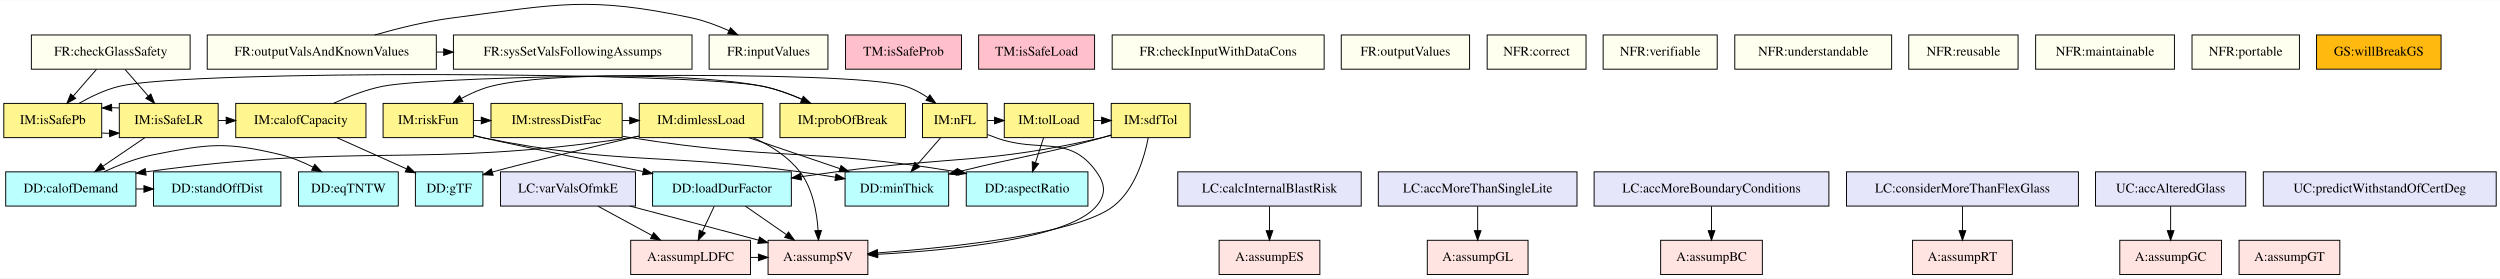
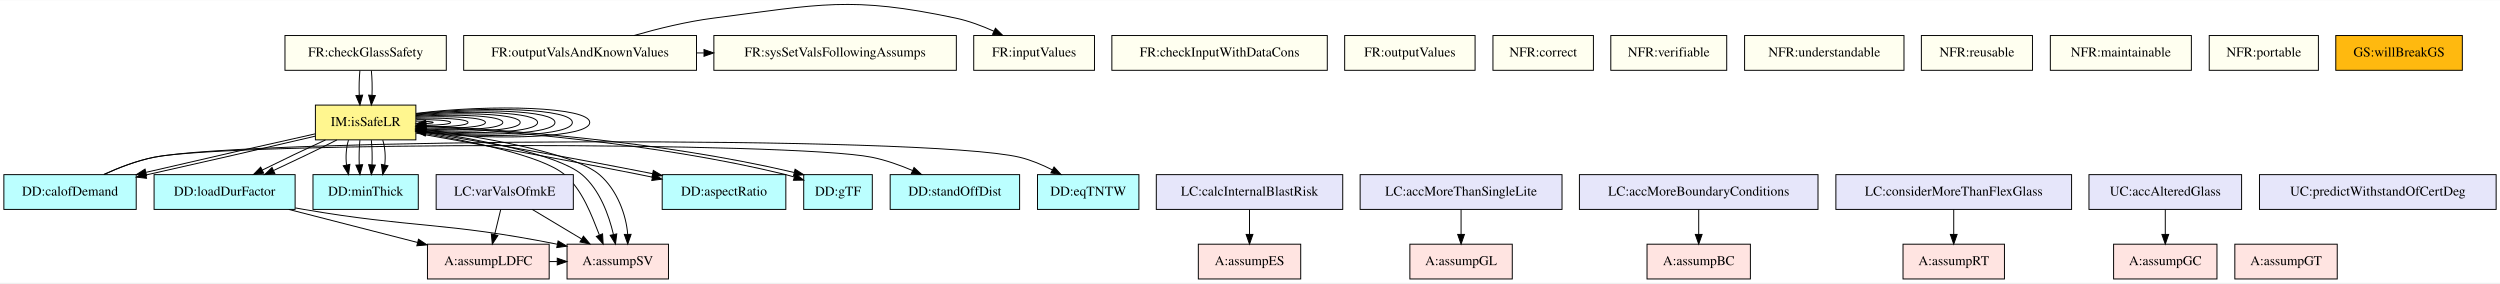
- <svg xmlns="http://www.w3.org/2000/svg" width="2630pt" height="293pt" viewBox="0.00 0.00 2630.00 292.57">
+ <svg xmlns="http://www.w3.org/2000/svg" width="2588pt" height="293pt" viewBox="0.00 0.00 2588.00 292.57">
  <g id="graph0" class="graph" transform="scale(1 1) rotate(0) translate(4 288.57)">
-     <polygon fill="white" stroke="transparent" points="-4,4 -4,-288.57 2626,-288.57 2626,4 -4,4" />
+     <polygon fill="white" stroke="transparent" points="-4,4 -4,-288.57 2584,-288.57 2584,4 -4,4" />
    <g id="node1" class="node">
-       <polygon fill="mistyrose" stroke="black" points="785.5,-36 659.5,-36 659.5,0 785.5,0 785.5,-36" />
-       <text text-anchor="middle" x="722.5" y="-14.3" font-family="Times,serif" font-size="14.00">A:assumpLDFC</text>
+       <polygon fill="mistyrose" stroke="black" points="564.5,-36 438.5,-36 438.5,0 564.5,0 564.5,-36" />
+       <text text-anchor="middle" x="501.5" y="-14.3" font-family="Times,serif" font-size="14.00">A:assumpLDFC</text>
    </g>
    <g id="node2" class="node">
-       <polygon fill="mistyrose" stroke="black" points="909,-36 804,-36 804,0 909,0 909,-36" />
-       <text text-anchor="middle" x="856.5" y="-14.3" font-family="Times,serif" font-size="14.00">A:assumpSV</text>
+       <polygon fill="mistyrose" stroke="black" points="688,-36 583,-36 583,0 688,0 688,-36" />
+       <text text-anchor="middle" x="635.5" y="-14.3" font-family="Times,serif" font-size="14.00">A:assumpSV</text>
    </g>
    <g id="edge1" class="edge">
-       <path fill="none" stroke="black" d="M785.57,-18C788.24,-18 790.91,-18 793.57,-18" />
-       <polygon fill="black" stroke="black" points="793.86,-21.5 803.86,-18 793.86,-14.5 793.86,-21.5" />
+       <path fill="none" stroke="black" d="M564.57,-18C567.24,-18 569.91,-18 572.57,-18" />
+       <polygon fill="black" stroke="black" points="572.86,-21.5 582.86,-18 572.86,-14.5 572.86,-21.5" />
    </g>
    <g id="node3" class="node">
-       <polygon fill="#bbffff" stroke="black" points="828.5,-108 682.5,-108 682.5,-72 828.5,-72 828.5,-108" />
-       <text text-anchor="middle" x="755.5" y="-86.3" font-family="Times,serif" font-size="14.00">DD:loadDurFactor</text>
+       <polygon fill="#bbffff" stroke="black" points="301.5,-108 155.5,-108 155.5,-72 301.5,-72 301.5,-108" />
+       <text text-anchor="middle" x="228.5" y="-86.3" font-family="Times,serif" font-size="14.00">DD:loadDurFactor</text>
    </g>
    <g id="edge3" class="edge">
-       <path fill="none" stroke="black" d="M747.34,-71.7C743.59,-63.73 739.05,-54.1 734.88,-45.26" />
-       <polygon fill="black" stroke="black" points="737.99,-43.66 730.56,-36.1 731.66,-46.64 737.99,-43.66" />
+       <path fill="none" stroke="black" d="M294.93,-71.97C335.26,-61.63 386.78,-48.41 428.28,-37.77" />
+       <polygon fill="black" stroke="black" points="429.24,-41.14 438.06,-35.27 427.51,-34.36 429.24,-41.14" />
    </g>
    <g id="edge2" class="edge">
-       <path fill="none" stroke="black" d="M780.21,-71.88C793.17,-62.89 809.23,-51.76 823.27,-42.03" />
-       <polygon fill="black" stroke="black" points="825.47,-44.76 831.7,-36.19 821.48,-39.01 825.47,-44.76" />
+       <path fill="none" stroke="black" d="M301.77,-73.55C304.72,-73.01 307.63,-72.49 310.5,-72 423.59,-52.56 456.15,-59.25 572.81,-35.98" />
+       <polygon fill="black" stroke="black" points="573.74,-39.36 582.85,-33.94 572.35,-32.5 573.74,-39.36" />
    </g>
    <g id="node4" class="node">
-       <polygon fill="#bbffff" stroke="black" points="139,-108 2,-108 2,-72 139,-72 139,-108" />
-       <text text-anchor="middle" x="70.5" y="-86.3" font-family="Times,serif" font-size="14.00">DD:calofDemand</text>
+       <polygon fill="#bbffff" stroke="black" points="137,-108 0,-108 0,-72 137,-72 137,-108" />
+       <text text-anchor="middle" x="68.5" y="-86.3" font-family="Times,serif" font-size="14.00">DD:calofDemand</text>
    </g>
    <g id="node5" class="node">
-       <polygon fill="#bbffff" stroke="black" points="291.5,-108 157.5,-108 157.5,-72 291.5,-72 291.5,-108" />
-       <text text-anchor="middle" x="224.5" y="-86.3" font-family="Times,serif" font-size="14.00">DD:standOffDist</text>
+       <polygon fill="#bbffff" stroke="black" points="1051.5,-108 917.5,-108 917.5,-72 1051.5,-72 1051.5,-108" />
+       <text text-anchor="middle" x="984.5" y="-86.3" font-family="Times,serif" font-size="14.00">DD:standOffDist</text>
    </g>
    <g id="edge4" class="edge">
-       <path fill="none" stroke="black" d="M139.08,-90C141.85,-90 144.62,-90 147.39,-90" />
-       <polygon fill="black" stroke="black" points="147.43,-93.5 157.43,-90 147.43,-86.5 147.43,-93.5" />
+       <path fill="none" stroke="black" d="M103.49,-108.16C118.98,-115.23 137.7,-122.46 155.5,-126 236.47,-142.09 817.56,-142.26 898.5,-126 912.67,-123.15 927.43,-117.91 940.63,-112.29" />
+       <polygon fill="black" stroke="black" points="942.22,-115.41 949.94,-108.16 939.38,-109.02 942.22,-115.41" />
    </g>
    <g id="node6" class="node">
-       <polygon fill="#bbffff" stroke="black" points="415,-108 310,-108 310,-72 415,-72 415,-108" />
-       <text text-anchor="middle" x="362.5" y="-86.3" font-family="Times,serif" font-size="14.00">DD:eqTNTW</text>
+       <polygon fill="#bbffff" stroke="black" points="1175,-108 1070,-108 1070,-72 1175,-72 1175,-108" />
+       <text text-anchor="middle" x="1122.5" y="-86.3" font-family="Times,serif" font-size="14.00">DD:eqTNTW</text>
    </g>
    <g id="edge5" class="edge">
-       <path fill="none" stroke="black" d="M105.49,-108.16C120.98,-115.23 139.7,-122.46 157.5,-126 215.91,-137.61 233.58,-139.85 291.5,-126 303.04,-123.24 314.82,-118.28 325.39,-112.91" />
-       <polygon fill="black" stroke="black" points="327.16,-115.94 334.33,-108.13 323.86,-109.76 327.16,-115.94" />
+       <path fill="none" stroke="black" d="M103.49,-108.16C118.98,-115.23 137.7,-122.46 155.5,-126 253.15,-145.4 954.67,-149.15 1051.5,-126 1063.04,-123.24 1074.82,-118.28 1085.39,-112.91" />
+       <polygon fill="black" stroke="black" points="1087.16,-115.94 1094.33,-108.13 1083.86,-109.76 1087.16,-115.94" />
    </g>
    <g id="node7" class="node">
-       <polygon fill="#fff68f" stroke="black" points="494,-180 399,-180 399,-144 494,-144 494,-180" />
-       <text text-anchor="middle" x="446.5" y="-158.3" font-family="Times,serif" font-size="14.00">IM:riskFun</text>
+       <polygon fill="#fff68f" stroke="black" points="426.5,-180 322.5,-180 322.5,-144 426.5,-144 426.5,-180" />
+       <text text-anchor="middle" x="374.5" y="-158.3" font-family="Times,serif" font-size="14.00">IM:isSafeLR</text>
+     </g>
+     <g id="edge11" class="edge">
+       <path fill="none" stroke="black" d="M426.56,-152.13C479.76,-143.26 556.9,-128.06 580.5,-108 599.04,-92.24 608.46,-65.66 616.43,-45.65" />
+       <polygon fill="black" stroke="black" points="619.77,-46.72 620.39,-36.15 613.31,-44.03 619.77,-46.72" />
+     </g>
+     <g id="edge14" class="edge">
+       <path fill="none" stroke="black" d="M426.64,-154.23C484.45,-145.77 572.92,-129.74 598.5,-108 616.87,-92.38 626.28,-66.15 631,-46.2" />
+       <polygon fill="black" stroke="black" points="634.48,-46.65 633.12,-36.15 627.63,-45.21 634.48,-46.65" />
+     </g>
+     <g id="edge20" class="edge">
+       <path fill="none" stroke="black" d="M426.5,-155.92C489.49,-148.03 589.1,-131.3 616.5,-108 634.87,-92.38 644.28,-66.15 645.79,-46.2" />
+       <polygon fill="black" stroke="black" points="649.29,-46.16 645.85,-36.15 642.29,-46.13 649.29,-46.16" />
    </g>
    <g id="edge7" class="edge">
-       <path fill="none" stroke="black" d="M494,-146.51C497.21,-145.63 500.4,-144.79 503.5,-144 511.88,-141.87 602.09,-122.98 672.21,-108.35" />
-       <polygon fill="black" stroke="black" points="673.33,-111.69 682.4,-106.22 671.9,-104.84 673.33,-111.69" />
+       <path fill="none" stroke="black" d="M332.89,-143.88C312.28,-134.47 287.62,-122.71 267.4,-112.67" />
+       <polygon fill="black" stroke="black" points="268.96,-109.53 258.45,-108.19 265.83,-115.79 268.96,-109.53" />
+     </g>
+     <g id="edge22" class="edge">
+       <path fill="none" stroke="black" d="M344.68,-143.88C325.81,-134.35 301.02,-122.41 279.16,-112.28" />
+       <polygon fill="black" stroke="black" points="280.54,-109.07 269.99,-108.07 277.61,-115.43 280.54,-109.07" />
+     </g>
+     <g id="edge17" class="edge">
+       <path fill="none" stroke="black" d="M322.32,-150.22C274.24,-139.64 202.33,-123.27 147.29,-110.42" />
+       <polygon fill="black" stroke="black" points="147.75,-106.94 137.21,-108.07 146.15,-113.75 147.75,-106.94" />
+     </g>
+     <g id="edge28" class="edge">
+       <path fill="none" stroke="black" d="M322.36,-147.83C274.27,-136.46 202.33,-119.97 147.26,-107.68" />
+       <polygon fill="black" stroke="black" points="147.7,-104.19 137.18,-105.43 146.18,-111.02 147.7,-104.19" />
+     </g>
+     <g id="edge8" class="edge">
+       <path fill="none" stroke="black" d="M426.7,-163.44C437.09,-163.28 444.5,-162.8 444.5,-162 444.5,-161.5 441.61,-161.13 436.9,-160.88" />
+       <polygon fill="black" stroke="black" points="436.81,-157.37 426.7,-160.56 436.59,-164.37 436.81,-157.37" />
+     </g>
+     <g id="edge10" class="edge">
+       <path fill="none" stroke="black" d="M426.9,-164.99C446.43,-165.09 462.5,-164.09 462.5,-162 462.5,-160.28 451.68,-159.3 437.02,-159.06" />
+       <polygon fill="black" stroke="black" points="436.92,-155.56 426.9,-159.01 436.88,-162.56 436.92,-155.56" />
+     </g>
+     <g id="edge13" class="edge">
+       <path fill="none" stroke="black" d="M426.58,-166.31C454.76,-167.06 480.5,-165.62 480.5,-162 480.5,-158.82 460.62,-157.32 436.67,-157.52" />
+       <polygon fill="black" stroke="black" points="436.52,-154.02 426.58,-157.69 436.64,-161.02 436.52,-154.02" />
+     </g>
+     <g id="edge19" class="edge">
+       <path fill="none" stroke="black" d="M426.74,-167.41C462.9,-169.05 498.5,-167.25 498.5,-162 498.5,-157.24 469.26,-155.31 436.87,-156.22" />
+       <polygon fill="black" stroke="black" points="436.61,-152.72 426.74,-156.59 436.86,-159.72 436.61,-152.72" />
+     </g>
+     <g id="edge23" class="edge">
+       <path fill="none" stroke="black" d="M426.56,-168.33C470.48,-171.08 516.5,-168.97 516.5,-162 516.5,-155.56 477.22,-153.27 436.61,-155.12" />
+       <polygon fill="black" stroke="black" points="436.36,-151.63 426.56,-155.67 436.74,-158.62 436.36,-151.63" />
+     </g>
+     <g id="edge25" class="edge">
+       <path fill="none" stroke="black" d="M426.53,-169.12C477.89,-173.12 534.5,-170.74 534.5,-162 534.5,-153.82 484.95,-151.22 436.51,-154.19" />
+       <polygon fill="black" stroke="black" points="436.26,-150.7 426.53,-154.88 436.75,-157.68 436.26,-150.7" />
+     </g>
+     <g id="edge26" class="edge">
+       <path fill="none" stroke="black" d="M426.89,-169.83C485.4,-175.14 552.5,-172.53 552.5,-162 552.5,-152.07 492.79,-149.18 436.9,-153.34" />
+       <polygon fill="black" stroke="black" points="436.57,-149.86 426.89,-154.17 437.14,-156.83 436.57,-149.86" />
+     </g>
+     <g id="edge27" class="edge">
+       <path fill="none" stroke="black" d="M426.69,-170.41C492.33,-177.18 570.5,-174.38 570.5,-162 570.5,-150.25 500.07,-147.13 436.77,-152.63" />
+       <polygon fill="black" stroke="black" points="436.31,-149.16 426.69,-153.59 436.97,-156.13 436.31,-149.16" />
+     </g>
+     <g id="edge29" class="edge">
+       <path fill="none" stroke="black" d="M426.62,-170.93C499.23,-179.21 588.5,-176.24 588.5,-162 588.5,-148.43 507.41,-145.09 436.93,-151.98" />
+       <polygon fill="black" stroke="black" points="436.19,-148.54 426.62,-153.07 436.93,-155.5 436.19,-148.54" />
+     </g>
+     <g id="edge30" class="edge">
+       <path fill="none" stroke="black" d="M426.65,-171.39C506.11,-181.24 606.5,-178.11 606.5,-162 606.5,-146.58 514.55,-143.05 436.99,-151.41" />
+       <polygon fill="black" stroke="black" points="436.18,-147.98 426.65,-152.61 436.98,-154.93 436.18,-147.98" />
    </g>
    <g id="node8" class="node">
-       <polygon fill="#bbffff" stroke="black" points="994,-108 885,-108 885,-72 994,-72 994,-108" />
-       <text text-anchor="middle" x="939.5" y="-86.3" font-family="Times,serif" font-size="14.00">DD:minThick</text>
+       <polygon fill="#bbffff" stroke="black" points="429,-108 320,-108 320,-72 429,-72 429,-108" />
+       <text text-anchor="middle" x="374.5" y="-86.3" font-family="Times,serif" font-size="14.00">DD:minThick</text>
    </g>
    <g id="edge6" class="edge">
-       <path fill="none" stroke="black" d="M494.23,-146.07C497.35,-145.31 500.46,-144.61 503.5,-144 649.87,-114.54 689.58,-128.28 837.5,-108 849.52,-106.35 862.3,-104.39 874.6,-102.39" />
-       <polygon fill="black" stroke="black" points="875.5,-105.79 884.8,-100.71 874.36,-98.89 875.5,-105.79" />
+       <path fill="none" stroke="black" d="M356.75,-143.7C354.37,-135.98 353.69,-126.71 354.71,-118.11" />
+       <polygon fill="black" stroke="black" points="358.19,-118.61 356.81,-108.1 351.34,-117.17 358.19,-118.61" />
+     </g>
+     <g id="edge12" class="edge">
+       <path fill="none" stroke="black" d="M368.58,-143.7C367.79,-135.98 367.56,-126.71 367.9,-118.11" />
+       <polygon fill="black" stroke="black" points="371.4,-118.32 368.6,-108.1 364.42,-117.84 371.4,-118.32" />
+     </g>
+     <g id="edge15" class="edge">
+       <path fill="none" stroke="black" d="M380.42,-143.7C381.21,-135.98 381.44,-126.71 381.1,-118.11" />
+       <polygon fill="black" stroke="black" points="384.58,-117.84 380.4,-108.1 377.6,-118.32 384.58,-117.84" />
+     </g>
+     <g id="edge21" class="edge">
+       <path fill="none" stroke="black" d="M392.25,-143.7C394.63,-135.98 395.31,-126.71 394.29,-118.11" />
+       <polygon fill="black" stroke="black" points="397.66,-117.17 392.19,-108.1 390.81,-118.61 397.66,-117.17" />
    </g>
    <g id="node9" class="node">
-       <polygon fill="#fff68f" stroke="black" points="650.5,-180 512.5,-180 512.5,-144 650.5,-144 650.5,-180" />
-       <text text-anchor="middle" x="581.5" y="-158.3" font-family="Times,serif" font-size="14.00">IM:stressDistFac</text>
-     </g>
-     <g id="edge8" class="edge">
-       <path fill="none" stroke="black" d="M494.22,-162C496.86,-162 499.49,-162 502.13,-162" />
-       <polygon fill="black" stroke="black" points="502.29,-165.5 512.29,-162 502.29,-158.5 502.29,-165.5" />
+       <polygon fill="#bbffff" stroke="black" points="809.5,-108 681.5,-108 681.5,-72 809.5,-72 809.5,-108" />
+       <text text-anchor="middle" x="745.5" y="-86.3" font-family="Times,serif" font-size="14.00">DD:aspectRatio</text>
+     </g>
+     <g id="edge9" class="edge">
+       <path fill="none" stroke="black" d="M426.72,-150.96C483.8,-140.73 577.64,-124.12 658.5,-108 662.63,-107.18 666.88,-106.31 671.17,-105.42" />
+       <polygon fill="black" stroke="black" points="672.17,-108.79 681.24,-103.32 670.74,-101.94 672.17,-108.79" />
+     </g>
+     <g id="edge18" class="edge">
+       <path fill="none" stroke="black" d="M426.54,-153.24C484.83,-143.69 581.97,-126.67 671.42,-109" />
+       <polygon fill="black" stroke="black" points="672.32,-112.39 681.44,-107.01 670.95,-105.52 672.32,-112.39" />
    </g>
    <g id="node10" class="node">
-       <polygon fill="#bbffff" stroke="black" points="1140.5,-108 1012.5,-108 1012.5,-72 1140.5,-72 1140.5,-108" />
-       <text text-anchor="middle" x="1076.5" y="-86.3" font-family="Times,serif" font-size="14.00">DD:aspectRatio</text>
-     </g>
-     <g id="edge9" class="edge">
-       <path fill="none" stroke="black" d="M650.75,-145.49C653.7,-144.96 656.63,-144.46 659.5,-144 810.83,-119.64 851.3,-133.21 1002.5,-108 1002.6,-107.98 1002.7,-107.97 1002.8,-107.95" />
-       <polygon fill="black" stroke="black" points="1003.2,-111.43 1012.42,-106.22 1001.96,-104.55 1003.2,-111.43" />
+       <polygon fill="#bbffff" stroke="black" points="899,-108 828,-108 828,-72 899,-72 899,-108" />
+       <text text-anchor="middle" x="863.5" y="-86.3" font-family="Times,serif" font-size="14.00">DD:gTF</text>
+     </g>
+     <g id="edge16" class="edge">
+       <path fill="none" stroke="black" d="M426.56,-158.56C508.95,-153.96 673.58,-141.26 809.5,-108 812.41,-107.29 815.38,-106.44 818.38,-105.51" />
+       <polygon fill="black" stroke="black" points="819.55,-108.81 827.93,-102.33 817.33,-102.17 819.55,-108.81" />
+     </g>
+     <g id="edge24" class="edge">
+       <path fill="none" stroke="black" d="M426.59,-159.14C509.82,-155.17 677.27,-143.36 817.91,-110.3" />
+       <polygon fill="black" stroke="black" points="819.08,-113.62 827.99,-107.88 817.45,-106.81 819.08,-113.62" />
    </g>
    <g id="node11" class="node">
-       <polygon fill="#fff68f" stroke="black" points="798.5,-180 668.5,-180 668.5,-144 798.5,-144 798.5,-180" />
-       <text text-anchor="middle" x="733.5" y="-158.3" font-family="Times,serif" font-size="14.00">IM:dimlessLoad</text>
-     </g>
-     <g id="edge10" class="edge">
-       <path fill="none" stroke="black" d="M650.67,-162C653.27,-162 655.86,-162 658.46,-162" />
-       <polygon fill="black" stroke="black" points="658.47,-165.5 668.47,-162 658.47,-158.5 658.47,-165.5" />
-     </g>
-     <g id="edge14" class="edge">
-       <path fill="none" stroke="black" d="M788.27,-143.97C806.4,-135.79 825.1,-124.15 837.5,-108 851,-90.43 855.41,-65.39 856.64,-46.35" />
-       <polygon fill="black" stroke="black" points="860.14,-46.33 857.03,-36.2 853.15,-46.06 860.14,-46.33" />
-     </g>
-     <g id="edge17" class="edge">
-       <path fill="none" stroke="black" d="M668.24,-145.43C665.29,-144.91 662.37,-144.43 659.5,-144 437.62,-110.9 375.67,-139.46 149.5,-108" />
-       <polygon fill="black" stroke="black" points="149.7,-104.5 139.31,-106.56 148.72,-111.43 149.7,-104.5" />
-     </g>
-     <g id="edge15" class="edge">
-       <path fill="none" stroke="black" d="M783.63,-143.97C812.54,-134.14 849.07,-121.73 879.5,-111.39" />
-       <polygon fill="black" stroke="black" points="880.8,-114.64 889.15,-108.11 878.55,-108.01 880.8,-114.64" />
+       <polygon fill="ivory" stroke="black" points="717,-252 476,-252 476,-216 717,-216 717,-252" />
+       <text text-anchor="middle" x="596.5" y="-230.3" font-family="Times,serif" font-size="14.00">FR:outputValsAndKnownValues</text>
+     </g>
+     <g id="node12" class="node">
+       <polygon fill="ivory" stroke="black" points="1129,-252 1004,-252 1004,-216 1129,-216 1129,-252" />
+       <text text-anchor="middle" x="1066.5" y="-230.3" font-family="Times,serif" font-size="14.00">FR:inputValues</text>
+     </g>
+     <g id="edge31" class="edge">
+       <path fill="none" stroke="black" d="M652.26,-252.01C677.14,-259.14 706.99,-266.47 734.5,-270 845.15,-284.19 876.37,-293.16 985.5,-270 998.82,-267.17 1012.6,-262 1024.94,-256.45" />
+       <polygon fill="black" stroke="black" points="1026.5,-259.58 1034.06,-252.15 1023.52,-253.24 1026.5,-259.58" />
+     </g>
+     <g id="node13" class="node">
+       <polygon fill="ivory" stroke="black" points="986,-252 735,-252 735,-216 986,-216 986,-252" />
+       <text text-anchor="middle" x="860.5" y="-230.3" font-family="Times,serif" font-size="14.00">FR:sysSetValsFollowingAssumps</text>
+     </g>
+     <g id="edge32" class="edge">
+       <path fill="none" stroke="black" d="M717.16,-234C719.64,-234 722.12,-234 724.6,-234" />
+       <polygon fill="black" stroke="black" points="724.79,-237.5 734.79,-234 724.79,-230.5 724.79,-237.5" />
    </g>
    <g id="node14" class="node">
-       <polygon fill="#bbffff" stroke="black" points="504,-108 433,-108 433,-72 504,-72 504,-108" />
-       <text text-anchor="middle" x="468.5" y="-86.3" font-family="Times,serif" font-size="14.00">DD:gTF</text>
-     </g>
-     <g id="edge16" class="edge">
-       <path fill="none" stroke="black" d="M668.27,-145.72C615.4,-133.28 545.72,-116.71 514.06,-107.85" />
-       <polygon fill="black" stroke="black" points="514.8,-104.42 504.22,-104.96 512.83,-111.13 514.8,-104.42" />
-     </g>
-     <g id="node12" class="node">
-       <polygon fill="#fff68f" stroke="black" points="1034.5,-180 966.5,-180 966.5,-144 1034.5,-144 1034.5,-180" />
-       <text text-anchor="middle" x="1000.5" y="-158.3" font-family="Times,serif" font-size="14.00">IM:nFL</text>
-     </g>
-     <g id="edge11" class="edge">
-       <path fill="none" stroke="black" d="M1034.71,-147.3C1037.68,-146.17 1040.64,-145.05 1043.5,-144 1090.2,-126.85 1120.52,-148.44 1149.5,-108 1158.82,-94.99 1159.76,-84.28 1149.5,-72 1120.76,-37.59 996.44,-25.48 919.27,-21.25" />
-       <polygon fill="black" stroke="black" points="919.34,-17.74 909.17,-20.72 918.98,-24.73 919.34,-17.74" />
-     </g>
-     <g id="edge12" class="edge">
-       <path fill="none" stroke="black" d="M985.42,-143.7C978.11,-135.3 969.19,-125.07 961.16,-115.86" />
-       <polygon fill="black" stroke="black" points="963.61,-113.34 954.41,-108.1 958.34,-117.94 963.61,-113.34" />
-     </g>
-     <g id="node13" class="node">
-       <polygon fill="#fff68f" stroke="black" points="1146.5,-180 1052.5,-180 1052.5,-144 1146.5,-144 1146.5,-180" />
-       <text text-anchor="middle" x="1099.5" y="-158.3" font-family="Times,serif" font-size="14.00">IM:tolLoad</text>
-     </g>
-     <g id="edge13" class="edge">
-       <path fill="none" stroke="black" d="M1034.53,-162C1037.03,-162 1039.53,-162 1042.03,-162" />
-       <polygon fill="black" stroke="black" points="1042.3,-165.5 1052.3,-162 1042.3,-158.5 1042.3,-165.5" />
-     </g>
-     <g id="edge18" class="edge">
-       <path fill="none" stroke="black" d="M1093.81,-143.7C1091.25,-135.9 1088.17,-126.51 1085.32,-117.83" />
-       <polygon fill="black" stroke="black" points="1088.57,-116.51 1082.12,-108.1 1081.92,-118.7 1088.57,-116.51" />
+       <polygon fill="ivory" stroke="black" points="458,-252 291,-252 291,-216 458,-216 458,-252" />
+       <text text-anchor="middle" x="374.5" y="-230.3" font-family="Times,serif" font-size="14.00">FR:checkGlassSafety</text>
+     </g>
+     <g id="edge33" class="edge">
+       <path fill="none" stroke="black" d="M368.58,-215.7C367.79,-207.98 367.56,-198.71 367.9,-190.11" />
+       <polygon fill="black" stroke="black" points="371.4,-190.32 368.6,-180.1 364.42,-189.84 371.4,-190.32" />
+     </g>
+     <g id="edge34" class="edge">
+       <path fill="none" stroke="black" d="M380.42,-215.7C381.21,-207.98 381.44,-198.71 381.1,-190.11" />
+       <polygon fill="black" stroke="black" points="384.58,-189.84 380.4,-180.1 377.6,-190.32 384.58,-189.84" />
    </g>
    <g id="node15" class="node">
-       <polygon fill="#fff68f" stroke="black" points="1248,-180 1165,-180 1165,-144 1248,-144 1248,-180" />
-       <text text-anchor="middle" x="1206.5" y="-158.3" font-family="Times,serif" font-size="14.00">IM:sdfTol</text>
-     </g>
-     <g id="edge19" class="edge">
-       <path fill="none" stroke="black" d="M1146.73,-162C1149.39,-162 1152.04,-162 1154.7,-162" />
-       <polygon fill="black" stroke="black" points="1154.94,-165.5 1164.94,-162 1154.94,-158.5 1154.94,-165.5" />
-     </g>
-     <g id="edge20" class="edge">
-       <path fill="none" stroke="black" d="M1203.97,-143.95C1200,-123.51 1190.23,-89.76 1167.5,-72 1129.86,-42.59 999.14,-28.65 919.65,-22.76" />
-       <polygon fill="black" stroke="black" points="919.49,-19.24 909.27,-22.01 918.99,-26.22 919.49,-19.24" />
-     </g>
-     <g id="edge22" class="edge">
-       <path fill="none" stroke="black" d="M1164.94,-146.42C1161.76,-145.53 1158.59,-144.71 1155.5,-144 1033.19,-116.03 999.84,-124.8 875.5,-108 863.69,-106.4 851.23,-104.68 838.99,-102.97" />
-       <polygon fill="black" stroke="black" points="839.17,-99.46 828.78,-101.53 838.19,-106.39 839.17,-99.46" />
-     </g>
-     <g id="edge21" class="edge">
-       <path fill="none" stroke="black" d="M1164.85,-146.78C1161.69,-145.81 1158.55,-144.87 1155.5,-144 1091.72,-125.86 1072.54,-124.96 1004.26,-108.14" />
-       <polygon fill="black" stroke="black" points="1004.84,-104.68 994.29,-105.66 1003.15,-111.47 1004.84,-104.68" />
+       <polygon fill="lavender" stroke="black" points="1386,-108 1193,-108 1193,-72 1386,-72 1386,-108" />
+       <text text-anchor="middle" x="1289.5" y="-86.3" font-family="Times,serif" font-size="14.00">LC:calcInternalBlastRisk</text>
    </g>
    <g id="node16" class="node">
-       <polygon fill="#fff68f" stroke="black" points="948.5,-180 816.5,-180 816.5,-144 948.5,-144 948.5,-180" />
-       <text text-anchor="middle" x="882.5" y="-158.3" font-family="Times,serif" font-size="14.00">IM:probOfBreak</text>
-     </g>
-     <g id="edge23" class="edge">
-       <path fill="none" stroke="black" d="M848.79,-180.16C833.84,-187.22 815.75,-194.46 798.5,-198 736.24,-210.78 574.08,-213.7 512.5,-198 501.86,-195.29 491.09,-190.47 481.42,-185.23" />
-       <polygon fill="black" stroke="black" points="482.94,-182.06 472.52,-180.12 479.45,-188.13 482.94,-182.06" />
+       <polygon fill="mistyrose" stroke="black" points="1342.5,-36 1236.5,-36 1236.5,0 1342.5,0 1342.5,-36" />
+       <text text-anchor="middle" x="1289.5" y="-14.3" font-family="Times,serif" font-size="14.00">A:assumpES</text>
+     </g>
+     <g id="edge35" class="edge">
+       <path fill="none" stroke="black" d="M1289.5,-71.7C1289.5,-63.98 1289.5,-54.71 1289.5,-46.11" />
+       <polygon fill="black" stroke="black" points="1293,-46.1 1289.5,-36.1 1286,-46.1 1293,-46.1" />
    </g>
    <g id="node17" class="node">
-       <polygon fill="#fff68f" stroke="black" points="381,-180 244,-180 244,-144 381,-144 381,-180" />
-       <text text-anchor="middle" x="312.5" y="-158.3" font-family="Times,serif" font-size="14.00">IM:calofCapacity</text>
-     </g>
-     <g id="edge25" class="edge">
-       <path fill="none" stroke="black" d="M347.06,-180.16C362.38,-187.22 380.89,-194.46 398.5,-198 458.41,-210.03 890.17,-216.22 948.5,-198 956.79,-195.41 964.91,-190.99 972.19,-186.11" />
-       <polygon fill="black" stroke="black" points="974.24,-188.95 980.3,-180.26 970.14,-183.27 974.24,-188.95" />
-     </g>
-     <g id="edge24" class="edge">
-       <path fill="none" stroke="black" d="M350.66,-143.88C372.7,-133.99 400.54,-121.49 423.63,-111.14" />
-       <polygon fill="black" stroke="black" points="425.18,-114.27 432.87,-106.99 422.31,-107.89 425.18,-114.27" />
+       <polygon fill="lavender" stroke="black" points="589.5,-108 447.5,-108 447.5,-72 589.5,-72 589.5,-108" />
+       <text text-anchor="middle" x="518.5" y="-86.3" font-family="Times,serif" font-size="14.00">LC:varValsOfmkE</text>
+     </g>
+     <g id="edge37" class="edge">
+       <path fill="none" stroke="black" d="M514.3,-71.7C512.4,-63.9 510.12,-54.51 508.02,-45.83" />
+       <polygon fill="black" stroke="black" points="511.42,-45 505.65,-36.1 504.61,-46.65 511.42,-45" />
+     </g>
+     <g id="edge36" class="edge">
+       <path fill="none" stroke="black" d="M547.12,-71.88C562.42,-62.72 581.44,-51.34 597.92,-41.48" />
+       <polygon fill="black" stroke="black" points="599.98,-44.33 606.77,-36.19 596.39,-38.32 599.98,-44.33" />
    </g>
    <g id="node18" class="node">
-       <polygon fill="#fff68f" stroke="black" points="103,-180 0,-180 0,-144 103,-144 103,-180" />
-       <text text-anchor="middle" x="51.5" y="-158.3" font-family="Times,serif" font-size="14.00">IM:isSafePb</text>
-     </g>
-     <g id="edge26" class="edge">
-       <path fill="none" stroke="black" d="M79.24,-180.13C91.64,-187.19 106.76,-194.43 121.5,-198 194.61,-215.7 724.81,-213.12 798.5,-198 812.25,-195.18 826.52,-190.01 839.32,-184.45" />
-       <polygon fill="black" stroke="black" points="841.13,-187.48 848.79,-180.16 838.23,-181.1 841.13,-187.48" />
+       <polygon fill="lavender" stroke="black" points="1613,-108 1404,-108 1404,-72 1613,-72 1613,-108" />
+       <text text-anchor="middle" x="1508.5" y="-86.3" font-family="Times,serif" font-size="14.00">LC:accMoreThanSingleLite</text>
    </g>
    <g id="node19" class="node">
-       <polygon fill="#fff68f" stroke="black" points="225.5,-180 121.5,-180 121.5,-144 225.5,-144 225.5,-180" />
-       <text text-anchor="middle" x="173.5" y="-158.3" font-family="Times,serif" font-size="14.00">IM:isSafeLR</text>
-     </g>
-     <g id="edge27" class="edge">
-       <path fill="none" stroke="black" d="M103.45,-148.8C106.04,-148.63 108.63,-148.53 111.23,-148.51" />
-       <polygon fill="black" stroke="black" points="111.14,-152 121.23,-148.78 111.33,-145.01 111.14,-152" />
-     </g>
-     <g id="edge28" class="edge">
-       <path fill="none" stroke="black" d="M148.3,-143.88C135.09,-134.89 118.71,-123.76 104.39,-114.03" />
-       <polygon fill="black" stroke="black" points="106.03,-110.92 95.79,-108.19 102.1,-116.71 106.03,-110.92" />
-     </g>
-     <g id="edge29" class="edge">
-       <path fill="none" stroke="black" d="M225.62,-162C228.39,-162 231.16,-162 233.93,-162" />
-       <polygon fill="black" stroke="black" points="233.95,-165.5 243.95,-162 233.95,-158.5 233.95,-165.5" />
-     </g>
-     <g id="edge30" class="edge">
-       <path fill="none" stroke="black" d="M121.23,-175.22C118.64,-175.39 116.04,-175.48 113.45,-175.5" />
-       <polygon fill="black" stroke="black" points="113.54,-172 103.45,-175.2 113.34,-179 113.54,-172" />
+       <polygon fill="mistyrose" stroke="black" points="1561.5,-36 1455.5,-36 1455.5,0 1561.5,0 1561.5,-36" />
+       <text text-anchor="middle" x="1508.5" y="-14.3" font-family="Times,serif" font-size="14.00">A:assumpGL</text>
+     </g>
+     <g id="edge38" class="edge">
+       <path fill="none" stroke="black" d="M1508.5,-71.7C1508.5,-63.98 1508.5,-54.71 1508.5,-46.11" />
+       <polygon fill="black" stroke="black" points="1512,-46.1 1508.5,-36.1 1505,-46.1 1512,-46.1" />
    </g>
    <g id="node20" class="node">
-       <polygon fill="ivory" stroke="black" points="455,-252 214,-252 214,-216 455,-216 455,-252" />
-       <text text-anchor="middle" x="334.5" y="-230.3" font-family="Times,serif" font-size="14.00">FR:outputValsAndKnownValues</text>
+       <polygon fill="lavender" stroke="black" points="1878,-108 1631,-108 1631,-72 1878,-72 1878,-108" />
+       <text text-anchor="middle" x="1754.5" y="-86.3" font-family="Times,serif" font-size="14.00">LC:accMoreBoundaryConditions</text>
    </g>
    <g id="node21" class="node">
-       <polygon fill="ivory" stroke="black" points="867,-252 742,-252 742,-216 867,-216 867,-252" />
-       <text text-anchor="middle" x="804.5" y="-230.3" font-family="Times,serif" font-size="14.00">FR:inputValues</text>
-     </g>
-     <g id="edge31" class="edge">
-       <path fill="none" stroke="black" d="M390.26,-252.01C415.14,-259.14 444.99,-266.47 472.5,-270 583.15,-284.19 614.37,-293.16 723.5,-270 736.82,-267.17 750.6,-262 762.94,-256.45" />
-       <polygon fill="black" stroke="black" points="764.5,-259.58 772.06,-252.15 761.52,-253.24 764.5,-259.58" />
+       <polygon fill="mistyrose" stroke="black" points="1808,-36 1701,-36 1701,0 1808,0 1808,-36" />
+       <text text-anchor="middle" x="1754.5" y="-14.3" font-family="Times,serif" font-size="14.00">A:assumpBC</text>
+     </g>
+     <g id="edge39" class="edge">
+       <path fill="none" stroke="black" d="M1754.5,-71.7C1754.5,-63.98 1754.5,-54.71 1754.5,-46.11" />
+       <polygon fill="black" stroke="black" points="1758,-46.1 1754.5,-36.1 1751,-46.1 1758,-46.1" />
    </g>
    <g id="node22" class="node">
-       <polygon fill="ivory" stroke="black" points="724,-252 473,-252 473,-216 724,-216 724,-252" />
-       <text text-anchor="middle" x="598.5" y="-230.3" font-family="Times,serif" font-size="14.00">FR:sysSetValsFollowingAssumps</text>
-     </g>
-     <g id="edge32" class="edge">
-       <path fill="none" stroke="black" d="M455.16,-234C457.64,-234 460.12,-234 462.6,-234" />
-       <polygon fill="black" stroke="black" points="462.79,-237.5 472.79,-234 462.79,-230.5 462.79,-237.5" />
+       <polygon fill="lavender" stroke="black" points="2140.5,-108 1896.5,-108 1896.5,-72 2140.5,-72 2140.5,-108" />
+       <text text-anchor="middle" x="2018.5" y="-86.3" font-family="Times,serif" font-size="14.00">LC:considerMoreThanFlexGlass</text>
    </g>
    <g id="node23" class="node">
-       <polygon fill="ivory" stroke="black" points="196,-252 29,-252 29,-216 196,-216 196,-252" />
-       <text text-anchor="middle" x="112.5" y="-230.3" font-family="Times,serif" font-size="14.00">FR:checkGlassSafety</text>
-     </g>
-     <g id="edge33" class="edge">
-       <path fill="none" stroke="black" d="M97.42,-215.7C90.11,-207.3 81.19,-197.07 73.16,-187.86" />
-       <polygon fill="black" stroke="black" points="75.61,-185.34 66.41,-180.1 70.34,-189.94 75.61,-185.34" />
-     </g>
-     <g id="edge34" class="edge">
-       <path fill="none" stroke="black" d="M127.58,-215.7C134.89,-207.3 143.81,-197.07 151.84,-187.86" />
-       <polygon fill="black" stroke="black" points="154.66,-189.94 158.59,-180.1 149.39,-185.34 154.66,-189.94" />
+       <polygon fill="mistyrose" stroke="black" points="2071,-36 1966,-36 1966,0 2071,0 2071,-36" />
+       <text text-anchor="middle" x="2018.5" y="-14.3" font-family="Times,serif" font-size="14.00">A:assumpRT</text>
+     </g>
+     <g id="edge40" class="edge">
+       <path fill="none" stroke="black" d="M2018.5,-71.7C2018.5,-63.98 2018.5,-54.71 2018.5,-46.11" />
+       <polygon fill="black" stroke="black" points="2022,-46.1 2018.5,-36.1 2015,-46.1 2022,-46.1" />
    </g>
    <g id="node24" class="node">
-       <polygon fill="lavender" stroke="black" points="1428,-108 1235,-108 1235,-72 1428,-72 1428,-108" />
-       <text text-anchor="middle" x="1331.5" y="-86.3" font-family="Times,serif" font-size="14.00">LC:calcInternalBlastRisk</text>
+       <polygon fill="lavender" stroke="black" points="2316.5,-108 2158.5,-108 2158.5,-72 2316.5,-72 2316.5,-108" />
+       <text text-anchor="middle" x="2237.5" y="-86.3" font-family="Times,serif" font-size="14.00">UC:accAlteredGlass</text>
    </g>
    <g id="node25" class="node">
-       <polygon fill="mistyrose" stroke="black" points="1384.5,-36 1278.5,-36 1278.5,0 1384.5,0 1384.5,-36" />
-       <text text-anchor="middle" x="1331.5" y="-14.3" font-family="Times,serif" font-size="14.00">A:assumpES</text>
-     </g>
-     <g id="edge35" class="edge">
-       <path fill="none" stroke="black" d="M1331.5,-71.7C1331.5,-63.98 1331.5,-54.71 1331.5,-46.11" />
-       <polygon fill="black" stroke="black" points="1335,-46.1 1331.5,-36.1 1328,-46.1 1335,-46.1" />
+       <polygon fill="mistyrose" stroke="black" points="2291,-36 2184,-36 2184,0 2291,0 2291,-36" />
+       <text text-anchor="middle" x="2237.5" y="-14.3" font-family="Times,serif" font-size="14.00">A:assumpGC</text>
+     </g>
+     <g id="edge41" class="edge">
+       <path fill="none" stroke="black" d="M2237.5,-71.7C2237.5,-63.98 2237.5,-54.71 2237.5,-46.11" />
+       <polygon fill="black" stroke="black" points="2241,-46.1 2237.5,-36.1 2234,-46.1 2241,-46.1" />
    </g>
    <g id="node26" class="node">
-       <polygon fill="lavender" stroke="black" points="664.5,-108 522.5,-108 522.5,-72 664.5,-72 664.5,-108" />
-       <text text-anchor="middle" x="593.5" y="-86.3" font-family="Times,serif" font-size="14.00">LC:varValsOfmkE</text>
-     </g>
-     <g id="edge37" class="edge">
-       <path fill="none" stroke="black" d="M625.06,-71.88C642.16,-62.6 663.48,-51.03 681.82,-41.08" />
-       <polygon fill="black" stroke="black" points="683.7,-44.04 690.82,-36.19 680.36,-37.88 683.7,-44.04" />
-     </g>
-     <g id="edge36" class="edge">
-       <path fill="none" stroke="black" d="M658.72,-71.98C695.69,-62.29 743.05,-49.8 793.88,-36.16" />
-       <polygon fill="black" stroke="black" points="795,-39.48 803.74,-33.5 793.18,-32.72 795,-39.48" />
+       <polygon fill="mistyrose" stroke="black" points="2415.5,-36 2309.5,-36 2309.5,0 2415.5,0 2415.5,-36" />
+       <text text-anchor="middle" x="2362.5" y="-14.3" font-family="Times,serif" font-size="14.00">A:assumpGT</text>
    </g>
    <g id="node27" class="node">
-       <polygon fill="lavender" stroke="black" points="1655,-108 1446,-108 1446,-72 1655,-72 1655,-108" />
-       <text text-anchor="middle" x="1550.5" y="-86.3" font-family="Times,serif" font-size="14.00">LC:accMoreThanSingleLite</text>
+       <polygon fill="ivory" stroke="black" points="1370,-252 1147,-252 1147,-216 1370,-216 1370,-252" />
+       <text text-anchor="middle" x="1258.5" y="-230.3" font-family="Times,serif" font-size="14.00">FR:checkInputWithDataCons</text>
    </g>
    <g id="node28" class="node">
-       <polygon fill="mistyrose" stroke="black" points="1603.5,-36 1497.5,-36 1497.5,0 1603.5,0 1603.5,-36" />
-       <text text-anchor="middle" x="1550.5" y="-14.3" font-family="Times,serif" font-size="14.00">A:assumpGL</text>
-     </g>
-     <g id="edge38" class="edge">
-       <path fill="none" stroke="black" d="M1550.5,-71.7C1550.5,-63.98 1550.5,-54.71 1550.5,-46.11" />
-       <polygon fill="black" stroke="black" points="1554,-46.1 1550.5,-36.1 1547,-46.1 1554,-46.1" />
+       <polygon fill="ivory" stroke="black" points="1523,-252 1388,-252 1388,-216 1523,-216 1523,-252" />
+       <text text-anchor="middle" x="1455.5" y="-230.3" font-family="Times,serif" font-size="14.00">FR:outputValues</text>
    </g>
    <g id="node29" class="node">
-       <polygon fill="lavender" stroke="black" points="1920,-108 1673,-108 1673,-72 1920,-72 1920,-108" />
-       <text text-anchor="middle" x="1796.5" y="-86.3" font-family="Times,serif" font-size="14.00">LC:accMoreBoundaryConditions</text>
+       <polygon fill="ivory" stroke="black" points="1645.5,-252 1541.5,-252 1541.5,-216 1645.5,-216 1645.5,-252" />
+       <text text-anchor="middle" x="1593.5" y="-230.3" font-family="Times,serif" font-size="14.00">NFR:correct</text>
    </g>
    <g id="node30" class="node">
-       <polygon fill="mistyrose" stroke="black" points="1850,-36 1743,-36 1743,0 1850,0 1850,-36" />
-       <text text-anchor="middle" x="1796.5" y="-14.3" font-family="Times,serif" font-size="14.00">A:assumpBC</text>
-     </g>
-     <g id="edge39" class="edge">
-       <path fill="none" stroke="black" d="M1796.5,-71.7C1796.5,-63.98 1796.5,-54.71 1796.5,-46.11" />
-       <polygon fill="black" stroke="black" points="1800,-46.1 1796.5,-36.1 1793,-46.1 1800,-46.1" />
+       <polygon fill="ivory" stroke="black" points="1783.5,-252 1663.5,-252 1663.5,-216 1783.5,-216 1783.5,-252" />
+       <text text-anchor="middle" x="1723.5" y="-230.3" font-family="Times,serif" font-size="14.00">NFR:verifiable</text>
    </g>
    <g id="node31" class="node">
-       <polygon fill="lavender" stroke="black" points="2182.5,-108 1938.5,-108 1938.5,-72 2182.5,-72 2182.5,-108" />
-       <text text-anchor="middle" x="2060.5" y="-86.3" font-family="Times,serif" font-size="14.00">LC:considerMoreThanFlexGlass</text>
+       <polygon fill="ivory" stroke="black" points="1967,-252 1802,-252 1802,-216 1967,-216 1967,-252" />
+       <text text-anchor="middle" x="1884.5" y="-230.3" font-family="Times,serif" font-size="14.00">NFR:understandable</text>
    </g>
    <g id="node32" class="node">
-       <polygon fill="mistyrose" stroke="black" points="2113,-36 2008,-36 2008,0 2113,0 2113,-36" />
-       <text text-anchor="middle" x="2060.5" y="-14.3" font-family="Times,serif" font-size="14.00">A:assumpRT</text>
-     </g>
-     <g id="edge40" class="edge">
-       <path fill="none" stroke="black" d="M2060.5,-71.7C2060.5,-63.98 2060.5,-54.71 2060.5,-46.11" />
-       <polygon fill="black" stroke="black" points="2064,-46.1 2060.5,-36.1 2057,-46.1 2064,-46.1" />
+       <polygon fill="ivory" stroke="black" points="2100,-252 1985,-252 1985,-216 2100,-216 2100,-252" />
+       <text text-anchor="middle" x="2042.5" y="-230.3" font-family="Times,serif" font-size="14.00">NFR:reusable</text>
    </g>
    <g id="node33" class="node">
-       <polygon fill="lavender" stroke="black" points="2358.5,-108 2200.5,-108 2200.5,-72 2358.5,-72 2358.5,-108" />
-       <text text-anchor="middle" x="2279.5" y="-86.3" font-family="Times,serif" font-size="14.00">UC:accAlteredGlass</text>
+       <polygon fill="ivory" stroke="black" points="2264.5,-252 2118.5,-252 2118.5,-216 2264.5,-216 2264.5,-252" />
+       <text text-anchor="middle" x="2191.5" y="-230.3" font-family="Times,serif" font-size="14.00">NFR:maintainable</text>
    </g>
    <g id="node34" class="node">
-       <polygon fill="mistyrose" stroke="black" points="2333,-36 2226,-36 2226,0 2333,0 2333,-36" />
-       <text text-anchor="middle" x="2279.5" y="-14.3" font-family="Times,serif" font-size="14.00">A:assumpGC</text>
-     </g>
-     <g id="edge41" class="edge">
-       <path fill="none" stroke="black" d="M2279.5,-71.7C2279.5,-63.98 2279.5,-54.71 2279.5,-46.11" />
-       <polygon fill="black" stroke="black" points="2283,-46.1 2279.5,-36.1 2276,-46.1 2283,-46.1" />
+       <polygon fill="ivory" stroke="black" points="2396,-252 2283,-252 2283,-216 2396,-216 2396,-252" />
+       <text text-anchor="middle" x="2339.5" y="-230.3" font-family="Times,serif" font-size="14.00">NFR:portable</text>
    </g>
    <g id="node35" class="node">
-       <polygon fill="mistyrose" stroke="black" points="2457.5,-36 2351.5,-36 2351.5,0 2457.5,0 2457.5,-36" />
-       <text text-anchor="middle" x="2404.5" y="-14.3" font-family="Times,serif" font-size="14.00">A:assumpGT</text>
+       <polygon fill="#ffb90f" stroke="black" points="2545,-252 2414,-252 2414,-216 2545,-216 2545,-252" />
+       <text text-anchor="middle" x="2479.5" y="-230.3" font-family="Times,serif" font-size="14.00">GS:willBreakGS</text>
    </g>
    <g id="node36" class="node">
-       <polygon fill="pink" stroke="black" points="1007.5,-252 885.5,-252 885.5,-216 1007.5,-216 1007.5,-252" />
-       <text text-anchor="middle" x="946.5" y="-230.3" font-family="Times,serif" font-size="14.00">TM:isSafeProb</text>
-     </g>
-     <g id="node37" class="node">
-       <polygon fill="pink" stroke="black" points="1147.5,-252 1025.5,-252 1025.5,-216 1147.5,-216 1147.5,-252" />
-       <text text-anchor="middle" x="1086.5" y="-230.3" font-family="Times,serif" font-size="14.00">TM:isSafeLoad</text>
-     </g>
-     <g id="node38" class="node">
-       <polygon fill="ivory" stroke="black" points="1389,-252 1166,-252 1166,-216 1389,-216 1389,-252" />
-       <text text-anchor="middle" x="1277.5" y="-230.3" font-family="Times,serif" font-size="14.00">FR:checkInputWithDataCons</text>
-     </g>
-     <g id="node39" class="node">
-       <polygon fill="ivory" stroke="black" points="1542,-252 1407,-252 1407,-216 1542,-216 1542,-252" />
-       <text text-anchor="middle" x="1474.5" y="-230.3" font-family="Times,serif" font-size="14.00">FR:outputValues</text>
-     </g>
-     <g id="node40" class="node">
-       <polygon fill="ivory" stroke="black" points="1664.5,-252 1560.5,-252 1560.5,-216 1664.5,-216 1664.5,-252" />
-       <text text-anchor="middle" x="1612.5" y="-230.3" font-family="Times,serif" font-size="14.00">NFR:correct</text>
-     </g>
-     <g id="node41" class="node">
-       <polygon fill="ivory" stroke="black" points="1802.5,-252 1682.5,-252 1682.5,-216 1802.5,-216 1802.5,-252" />
-       <text text-anchor="middle" x="1742.5" y="-230.3" font-family="Times,serif" font-size="14.00">NFR:verifiable</text>
-     </g>
-     <g id="node42" class="node">
-       <polygon fill="ivory" stroke="black" points="1986,-252 1821,-252 1821,-216 1986,-216 1986,-252" />
-       <text text-anchor="middle" x="1903.5" y="-230.3" font-family="Times,serif" font-size="14.00">NFR:understandable</text>
-     </g>
-     <g id="node43" class="node">
-       <polygon fill="ivory" stroke="black" points="2119,-252 2004,-252 2004,-216 2119,-216 2119,-252" />
-       <text text-anchor="middle" x="2061.5" y="-230.3" font-family="Times,serif" font-size="14.00">NFR:reusable</text>
-     </g>
-     <g id="node44" class="node">
-       <polygon fill="ivory" stroke="black" points="2283.5,-252 2137.5,-252 2137.5,-216 2283.5,-216 2283.5,-252" />
-       <text text-anchor="middle" x="2210.5" y="-230.3" font-family="Times,serif" font-size="14.00">NFR:maintainable</text>
-     </g>
-     <g id="node45" class="node">
-       <polygon fill="ivory" stroke="black" points="2415,-252 2302,-252 2302,-216 2415,-216 2415,-252" />
-       <text text-anchor="middle" x="2358.5" y="-230.3" font-family="Times,serif" font-size="14.00">NFR:portable</text>
-     </g>
-     <g id="node46" class="node">
-       <polygon fill="#ffb90f" stroke="black" points="2564,-252 2433,-252 2433,-216 2564,-216 2564,-252" />
-       <text text-anchor="middle" x="2498.5" y="-230.3" font-family="Times,serif" font-size="14.00">GS:willBreakGS</text>
-     </g>
-     <g id="node47" class="node">
-       <polygon fill="lavender" stroke="black" points="2622,-108 2377,-108 2377,-72 2622,-72 2622,-108" />
-       <text text-anchor="middle" x="2499.5" y="-86.3" font-family="Times,serif" font-size="14.00">UC:predictWithstandOfCertDeg</text>
+       <polygon fill="lavender" stroke="black" points="2580,-108 2335,-108 2335,-72 2580,-72 2580,-108" />
+       <text text-anchor="middle" x="2457.5" y="-86.3" font-family="Times,serif" font-size="14.00">UC:predictWithstandOfCertDeg</text>
    </g>
  </g>
</svg>
